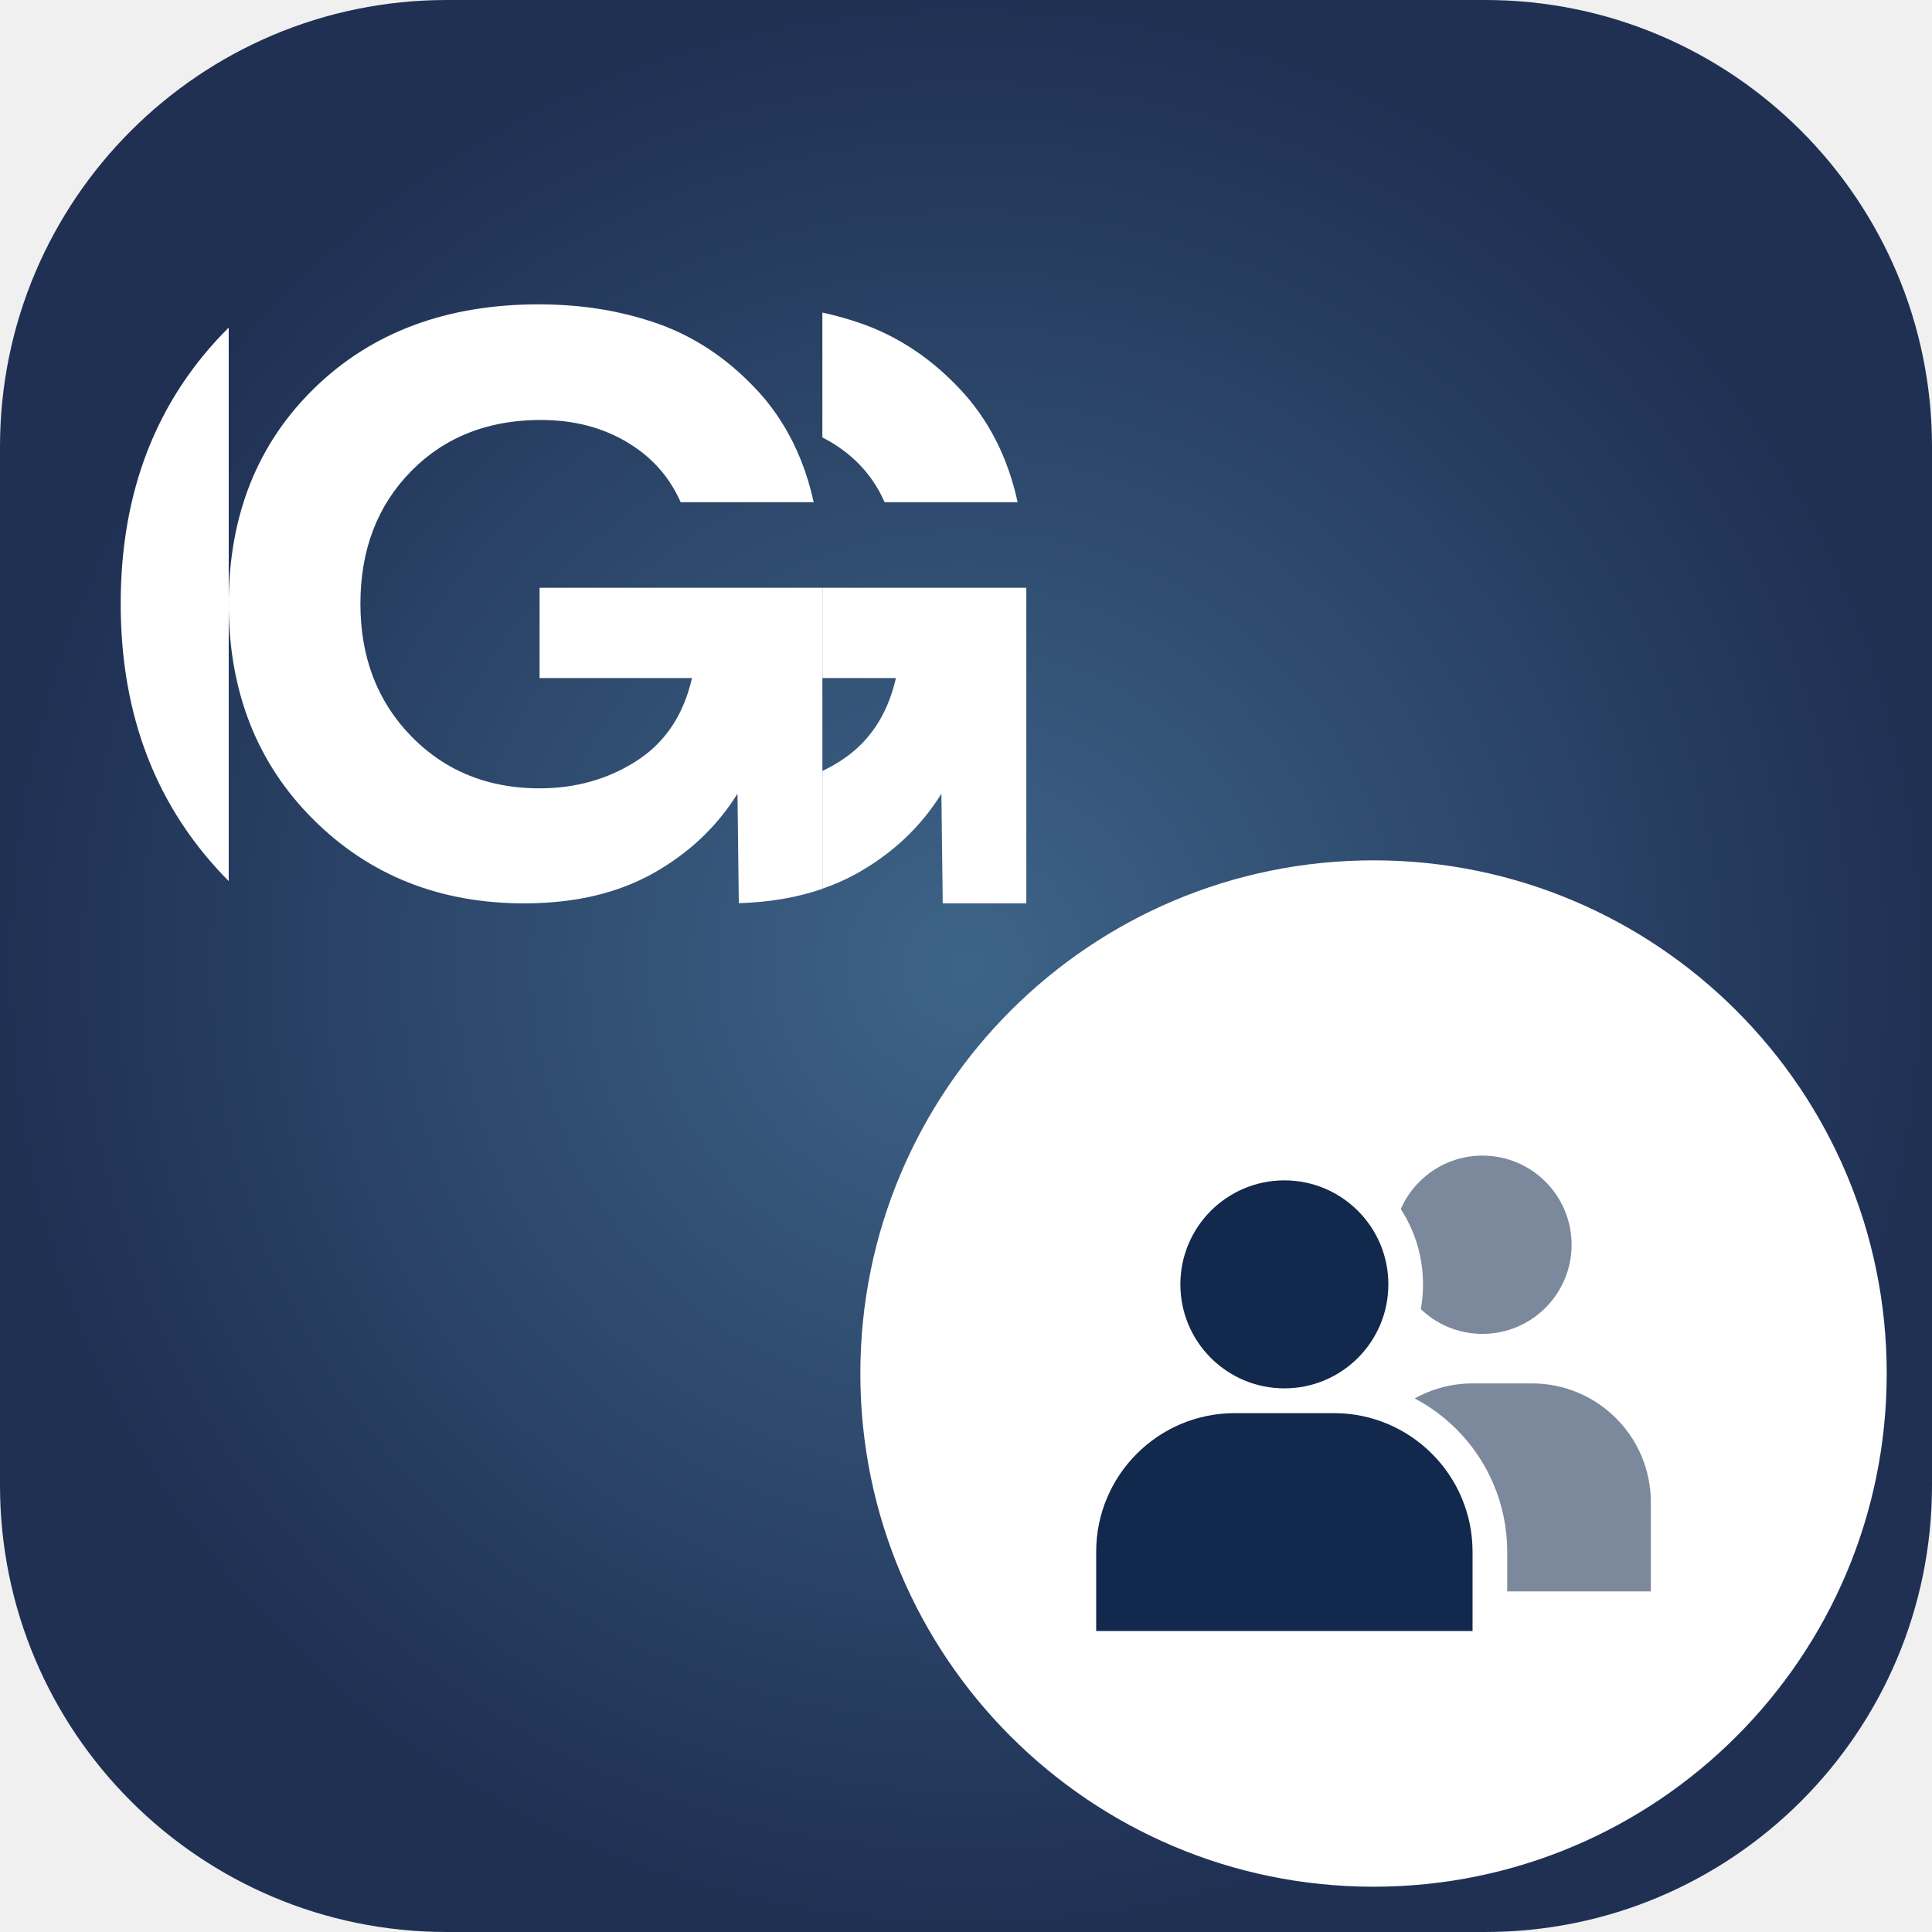
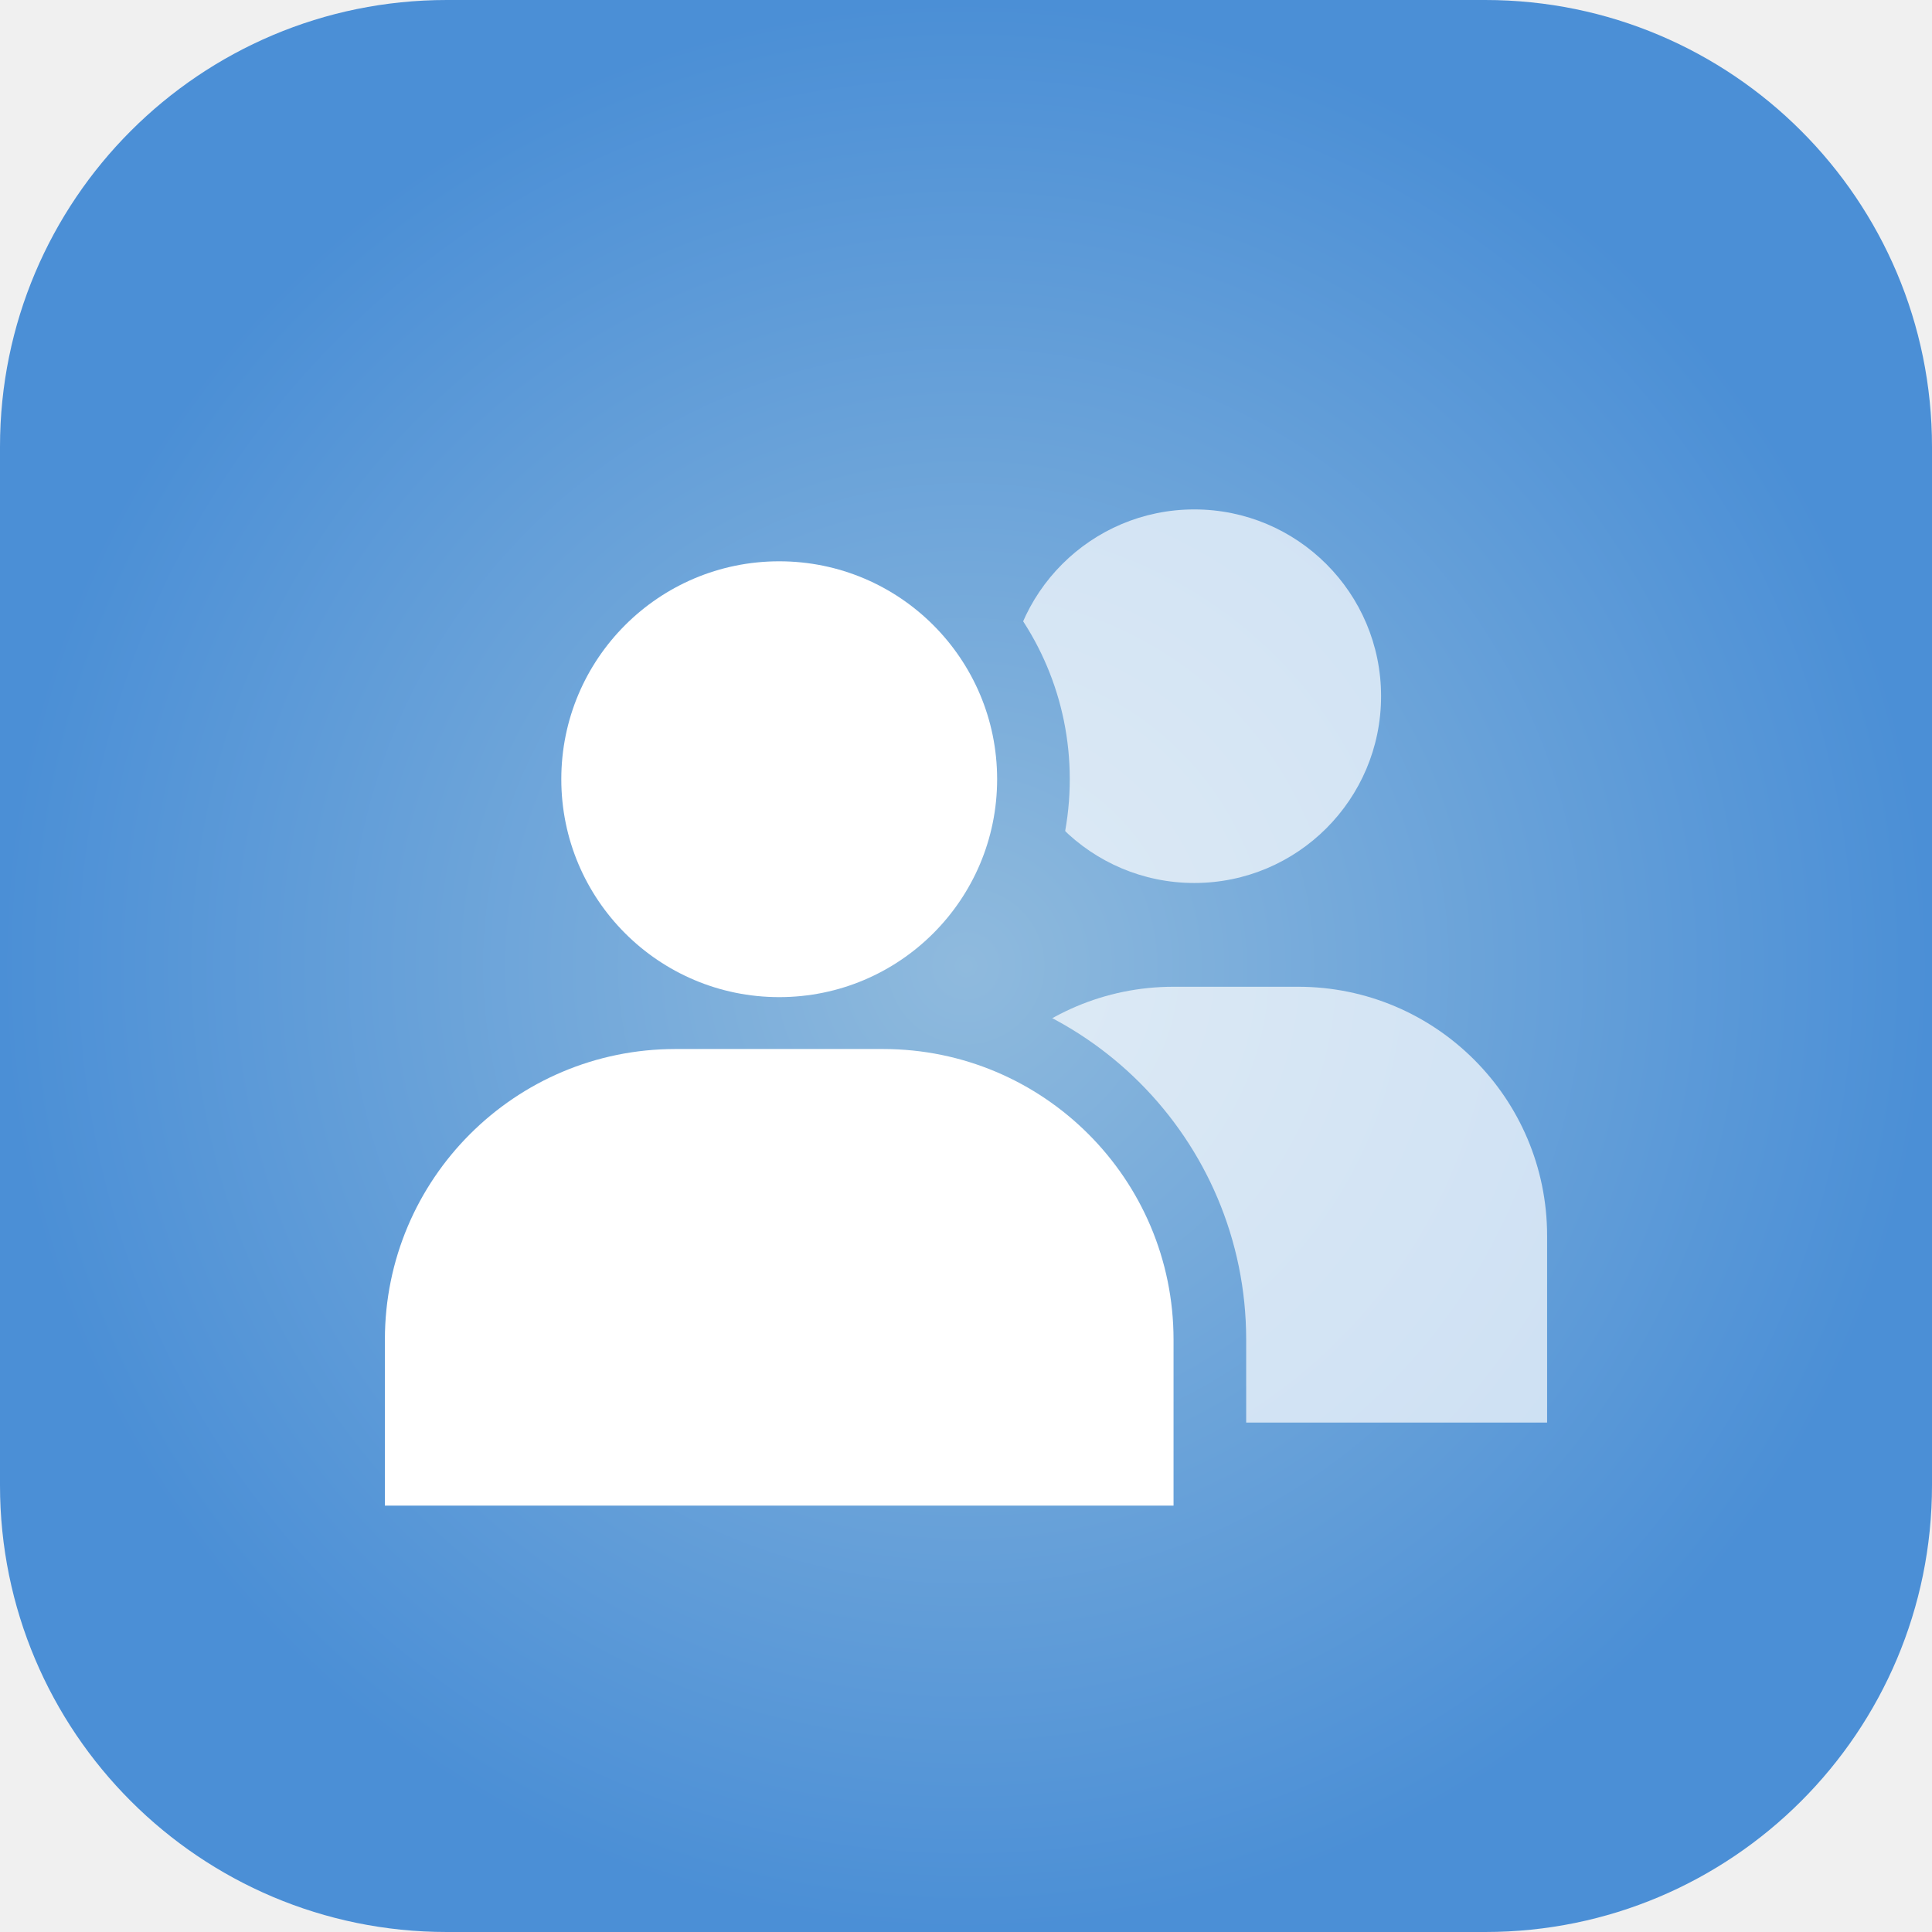
<svg xmlns="http://www.w3.org/2000/svg" viewBox="0 0 64 64">
  <defs>
    <radialGradient id="sg" cx="32" cy="32" r="32" gradientUnits="userSpaceOnUse">
-       <stop stop-color="#3D6488" />
-       <stop offset="1" stop-color="#1F3053" />
+       <stop stop-color="#8FBADD" />
+       <stop offset="1" stop-color="#4B8FD6" />
    </radialGradient>
    <mask id="k">
      <rect width="64" height="64" fill="#fff" />
      <circle cx="23" cy="23" r="14" fill="#000" />
      <path d="M4 58V50A14 14 0 0 1 18 36H28A14 14 0 0 1 42 50V58Z" fill="#000" stroke="#000" stroke-width="7" stroke-linejoin="round" />
    </mask>
  </defs>
  <rect width="64" height="64" rx="14.8" fill="url(#sg)" />
-   <g transform="translate(0.06 1.22) scale(0.9846)" fill="#ffffff">
-     <path d="M7.634 28.405V9.782C5.213 12.191 4 15.287 4 19.071C4 22.856 5.212 25.967 7.634 28.405Z" />
-     <path d="M29.701 15.658H34.177C33.847 14.143 33.198 12.872 32.231 11.845C31.264 10.818 30.165 10.087 28.936 9.652C28.506 9.5 28.063 9.376 27.607 9.277V13.479C27.703 13.527 27.797 13.578 27.89 13.633C28.722 14.128 29.326 14.803 29.701 15.658Z" />
-     <path d="M18.093 18.537V21.573H23.221C22.951 22.754 22.377 23.652 21.498 24.265C21.452 24.298 21.404 24.33 21.355 24.362C20.395 24.978 19.308 25.284 18.093 25.284C17.434 25.284 16.817 25.2 16.244 25.032C15.305 24.756 14.482 24.257 13.774 23.531C12.635 22.361 12.065 20.876 12.065 19.076C12.065 17.263 12.631 15.778 13.763 14.623C14.464 13.906 15.292 13.413 16.246 13.141C16.83 12.973 17.46 12.891 18.138 12.891C19.232 12.891 20.197 13.139 21.028 13.633C21.179 13.722 21.321 13.817 21.457 13.918C22.071 14.377 22.532 14.957 22.839 15.657H27.315C27.1 14.672 26.751 13.791 26.266 13.013C26.008 12.594 25.708 12.203 25.369 11.845C24.402 10.817 23.304 10.087 22.074 9.651C21.874 9.581 21.67 9.516 21.465 9.457C20.407 9.152 19.276 9 18.07 9C14.967 9 12.451 9.937 10.524 11.812C8.598 13.686 7.634 16.107 7.634 19.076C7.634 22.016 8.579 24.43 10.468 26.319C12.358 28.209 14.727 29.154 17.576 29.154C18.829 29.154 19.949 28.968 20.933 28.597C21.279 28.467 21.607 28.315 21.917 28.141C23.116 27.467 24.061 26.574 24.751 25.464L24.796 29.148C25.829 29.118 26.767 28.956 27.608 28.666V18.537H18.093Z" />
-     <path d="M34.469 18.537V29.154H31.657L31.612 25.464C30.923 26.574 29.978 27.467 28.778 28.141C28.413 28.347 28.02 28.518 27.608 28.661V24.699C27.816 24.598 28.02 24.489 28.216 24.362C29.175 23.748 29.799 22.818 30.082 21.573H27.608V18.537H34.469Z" />
-   </g>
-   <circle cx="45.5" cy="45.5" r="17" fill="#ffffff" />
-   <g transform="translate(35.00 35.00) scale(0.3281)">
-     <g mask="url(#k)" fill="rgba(18,40,76,0.55)">
+   <g transform="translate(10.00 10.00) scale(0.6875)">
+     <g mask="url(#k)" fill="rgba(255,255,255,0.7)">
      <circle cx="43" cy="19" r="9" />
      <path d="M30 54V45A12 12 0 0 1 42 33H48A12 12 0 0 1 60 45V54Z" />
    </g>
-     <g fill="#12284C">
+     <g fill="#ffffff">
      <circle cx="23" cy="23" r="10.5" />
      <path d="M4 58V50A14 14 0 0 1 18 36H28A14 14 0 0 1 42 50V58Z" />
    </g>
  </g>
</svg>
